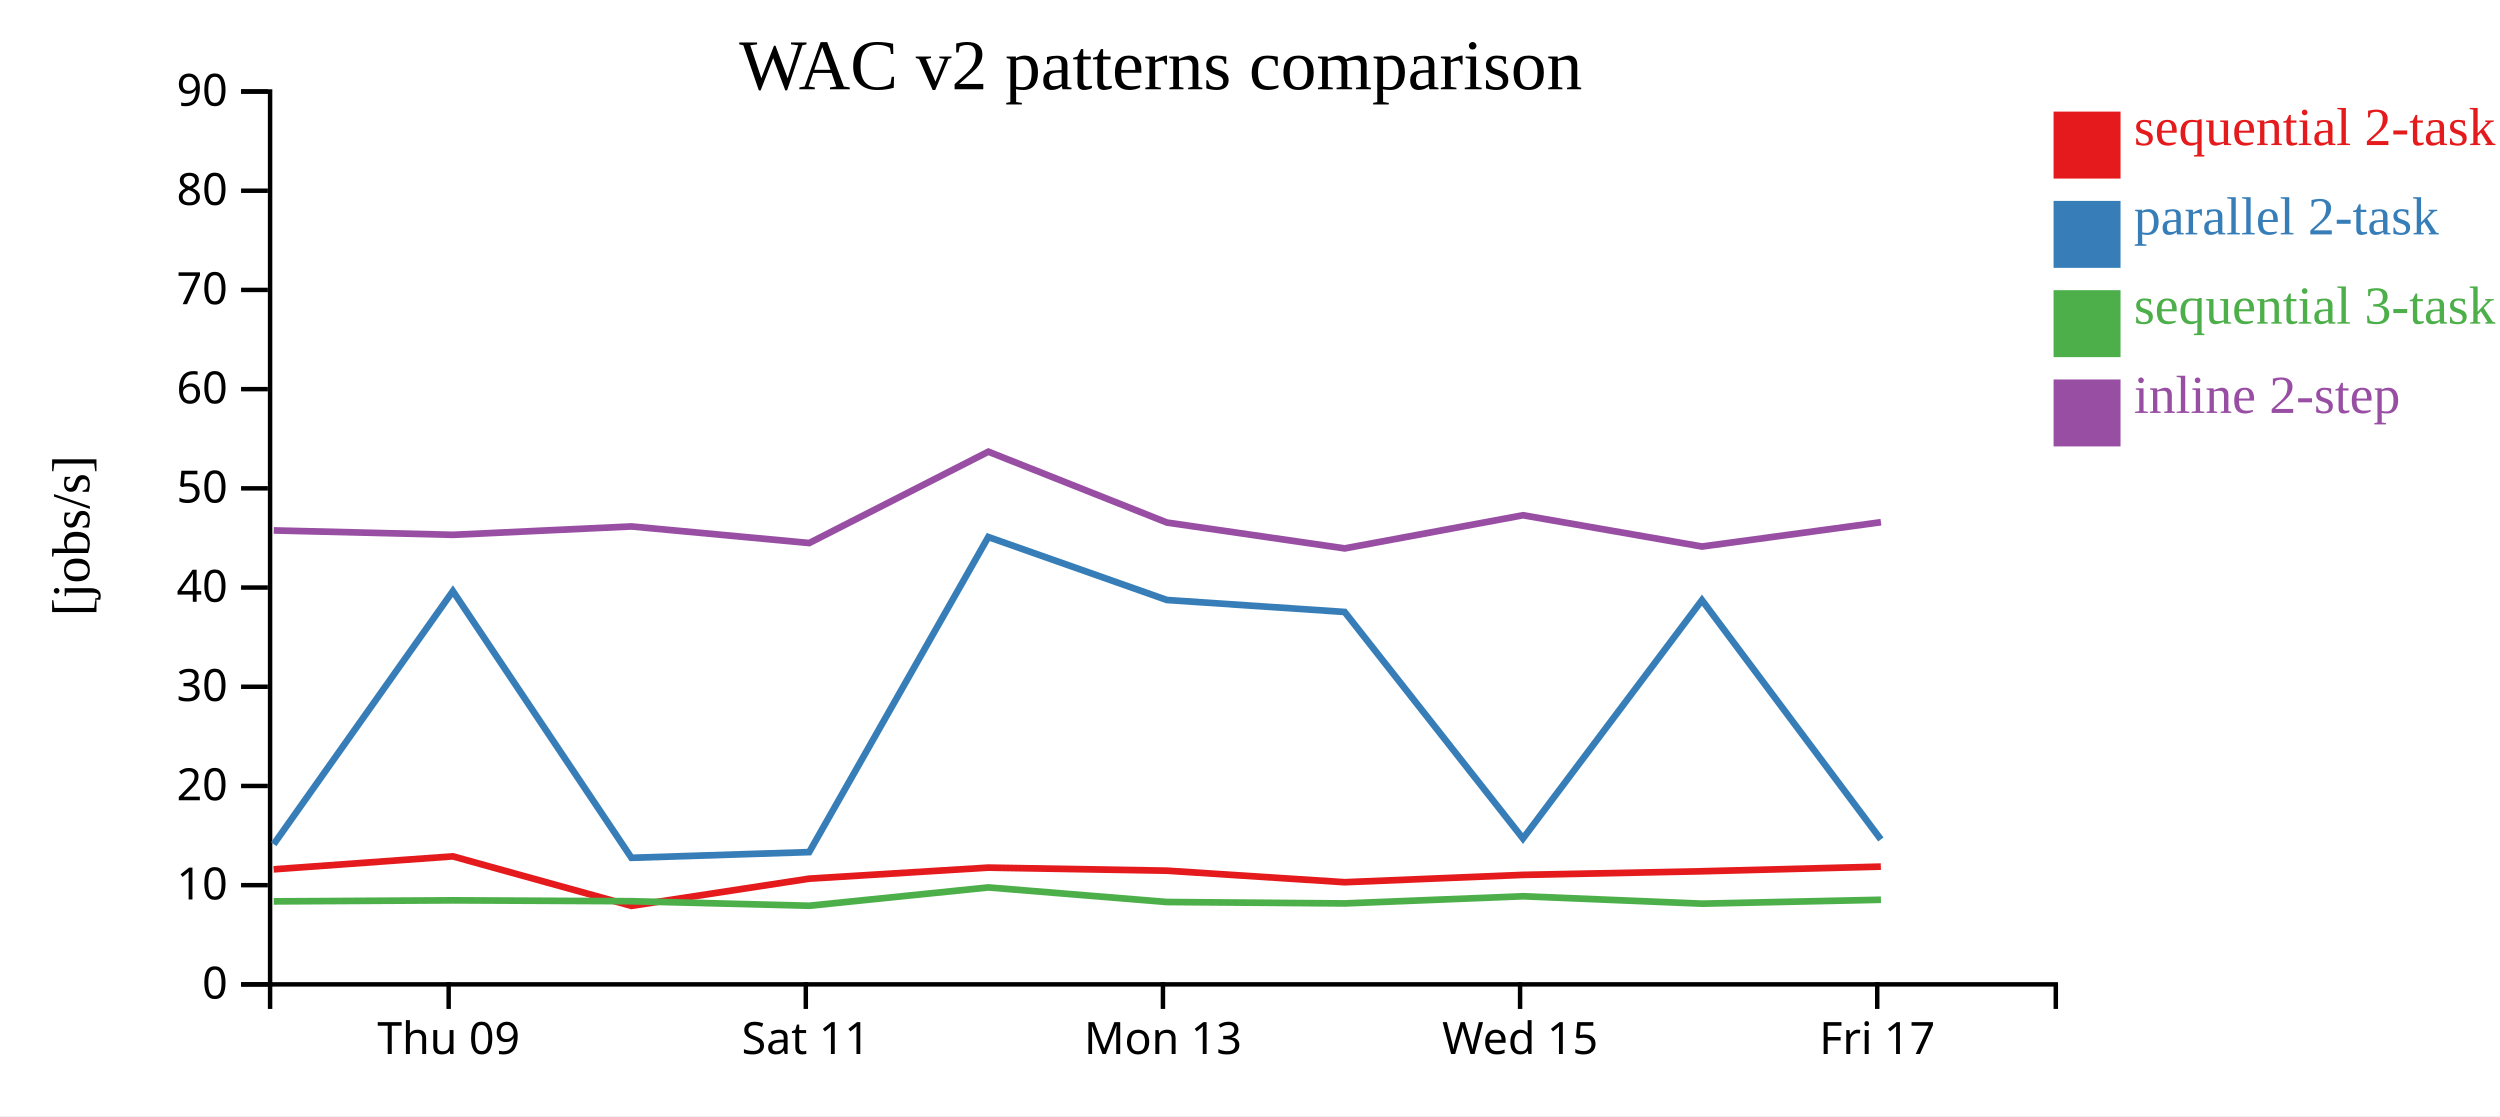
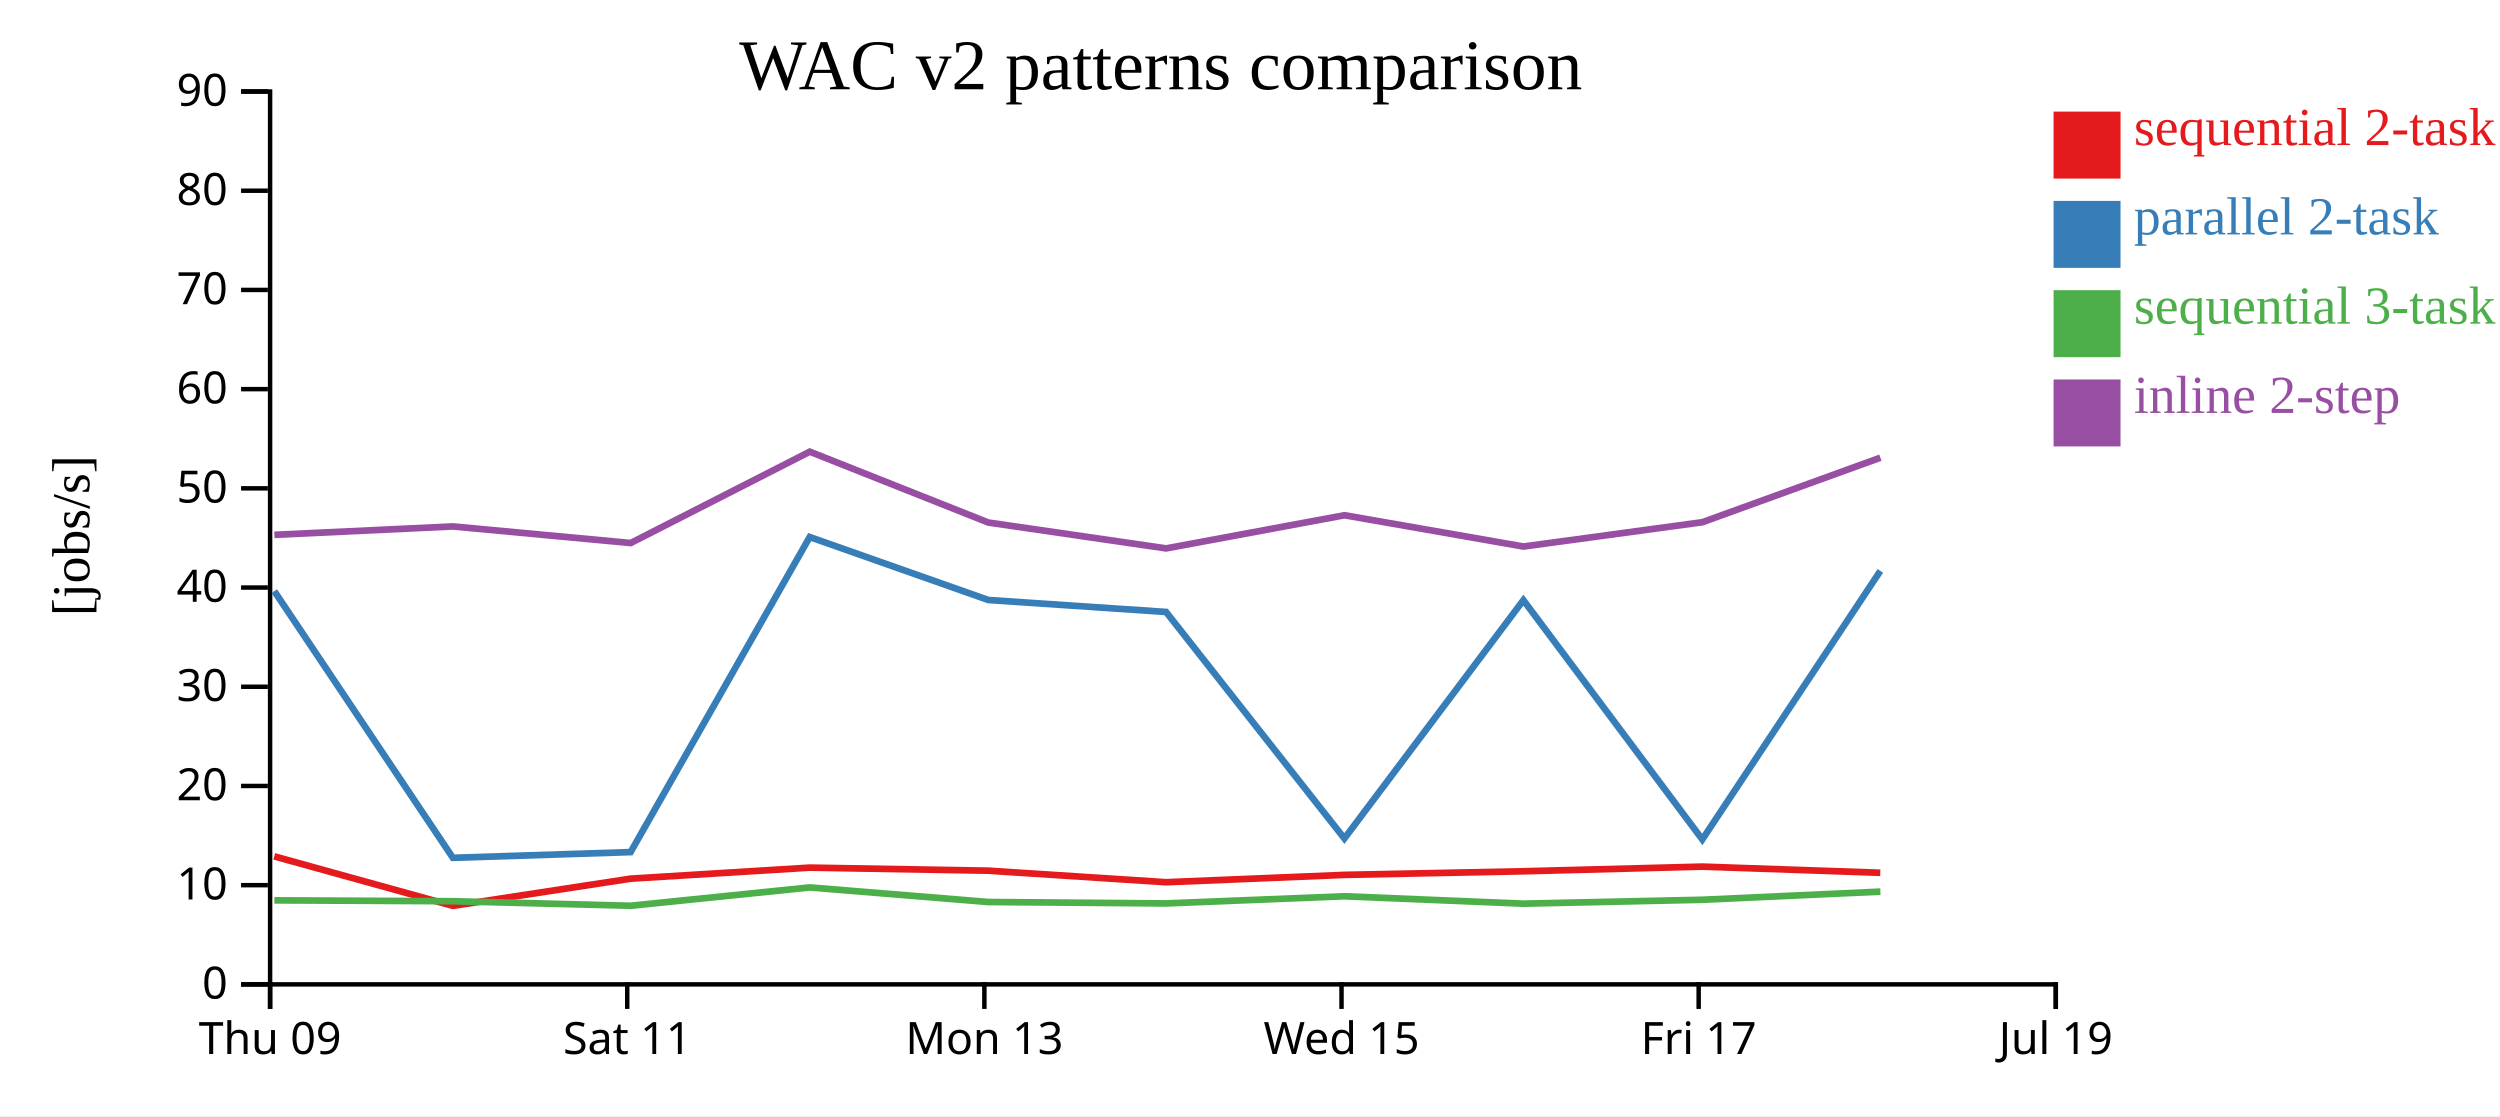
<svg xmlns="http://www.w3.org/2000/svg" width="560" height="250">
  <rect width="100%" height="100%" fill="white" />
  <g transform="translate(60,20)">
    <g transform="translate(0,200)" fill="none" font-size="10" font-family="sans-serif" text-anchor="middle">
      <path class="domain" stroke="currentColor" d="M0.5,6V0.5H400.5V6" />
-       <g class="tick" opacity="1" transform="translate(40.5,0)">
+       <g class="tick" opacity="1" transform="translate(0.5,0)">
        <line stroke="currentColor" y2="6" />
        <text fill="currentColor" y="9" dy="0.71em">Thu 09</text>
      </g>
-       <g class="tick" opacity="1" transform="translate(120.5,0)">
+       <g class="tick" opacity="1" transform="translate(80.5,0)">
        <line stroke="currentColor" y2="6" />
        <text fill="currentColor" y="9" dy="0.71em">Sat 11</text>
      </g>
-       <g class="tick" opacity="1" transform="translate(200.5,0)">
+       <g class="tick" opacity="1" transform="translate(160.5,0)">
        <line stroke="currentColor" y2="6" />
        <text fill="currentColor" y="9" dy="0.71em">Mon 13</text>
      </g>
-       <g class="tick" opacity="1" transform="translate(280.5,0)">
+       <g class="tick" opacity="1" transform="translate(240.5,0)">
        <line stroke="currentColor" y2="6" />
        <text fill="currentColor" y="9" dy="0.71em">Wed 15</text>
      </g>
-       <g class="tick" opacity="1" transform="translate(360.5,0)">
+       <g class="tick" opacity="1" transform="translate(320.5,0)">
        <line stroke="currentColor" y2="6" />
        <text fill="currentColor" y="9" dy="0.71em">Fri 17</text>
+       </g>
+       <g class="tick" opacity="1" transform="translate(400.5,0)">
+         <line stroke="currentColor" y2="6" />
+         <text fill="currentColor" y="9" dy="0.71em">Jul 19</text>
      </g>
    </g>
    <g fill="none" font-size="10" font-family="sans-serif" text-anchor="end">
      <path class="domain" stroke="currentColor" d="M-6,200.5H0.5V0.5H-6" />
      <g class="tick" opacity="1" transform="translate(0,200.5)">
        <line stroke="currentColor" x2="-6" />
        <text fill="currentColor" x="-9" dy="0.32em">0</text>
      </g>
      <g class="tick" opacity="1" transform="translate(0,178.2778)">
        <line stroke="currentColor" x2="-6" />
        <text fill="currentColor" x="-9" dy="0.32em">10</text>
      </g>
      <g class="tick" opacity="1" transform="translate(0,156.0556)">
        <line stroke="currentColor" x2="-6" />
        <text fill="currentColor" x="-9" dy="0.32em">20</text>
      </g>
      <g class="tick" opacity="1" transform="translate(0,133.8333)">
        <line stroke="currentColor" x2="-6" />
        <text fill="currentColor" x="-9" dy="0.32em">30</text>
      </g>
      <g class="tick" opacity="1" transform="translate(0,111.6111)">
        <line stroke="currentColor" x2="-6" />
        <text fill="currentColor" x="-9" dy="0.32em">40</text>
      </g>
      <g class="tick" opacity="1" transform="translate(0,89.38889)">
        <line stroke="currentColor" x2="-6" />
        <text fill="currentColor" x="-9" dy="0.32em">50</text>
      </g>
      <g class="tick" opacity="1" transform="translate(0,67.16667)">
        <line stroke="currentColor" x2="-6" />
        <text fill="currentColor" x="-9" dy="0.32em">60</text>
      </g>
      <g class="tick" opacity="1" transform="translate(0,44.94444)">
        <line stroke="currentColor" x2="-6" />
        <text fill="currentColor" x="-9" dy="0.32em">70</text>
      </g>
      <g class="tick" opacity="1" transform="translate(0,22.72222)">
        <line stroke="currentColor" x2="-6" />
        <text fill="currentColor" x="-9" dy="0.32em">80</text>
      </g>
      <g class="tick" opacity="1" transform="translate(0,0.5)">
        <line stroke="currentColor" x2="-6" />
        <text fill="currentColor" x="-9" dy="0.32em">90</text>
      </g>
    </g>
    <text text-anchor="middle" style="font-size: 12px" transform="rotate(-90)" y="-40" x="-100">[jobs/s]</text>
    <text text-anchor="middle" style="font-size: 16px" y="0" x="200">WAC v2 patterns comparison</text>
-     <path class="line" fill="none" stroke="#e41a1c" stroke-width="1.5" d="M1.297,174.73L41.433,171.824L81.431,182.91L121.249,176.822L161.368,174.349L201.373,175.033L241.191,177.618L281.134,175.975L321.231,175.166L361.305,174.123" />
-     <path class="line" fill="none" stroke="#377eb8" stroke-width="1.5" d="M1.306,169.113L41.443,112.414L81.441,172.148L121.258,170.871L161.375,100.295L201.381,114.398L241.2,117.081L281.143,167.822L321.24,114.438L361.314,168.038" />
-     <path class="line" fill="none" stroke="#4daf4a" stroke-width="1.5" d="M1.318,181.908L41.454,181.678L81.452,181.873L121.271,182.89L161.385,178.785L201.393,182.051L241.212,182.368L281.154,180.763L321.252,182.422L361.325,181.548" />
-     <path class="line" fill="none" stroke="#984ea3" stroke-width="1.5" d="M1.323,98.815L41.46,99.801L81.458,97.923L121.276,101.637L161.39,81.177L201.398,97.053L241.217,102.841L281.159,95.415L321.257,102.423L361.331,96.976" />
+     <path class="line" fill="none" stroke="#e41a1c" stroke-width="1.5" d="M1.433,171.824L41.431,182.91L81.249,176.822L121.368,174.349L161.373,175.033L201.191,177.618L241.134,175.975L281.231,175.166L321.305,174.123L361.188,175.5" />
+     <path class="line" fill="none" stroke="#377eb8" stroke-width="1.5" d="M1.443,112.414L41.441,172.148L81.258,170.871L121.375,100.295L161.381,114.398L201.2,117.081L241.143,167.822L281.24,114.438L321.314,168.038L361.196,107.883" />
+     <path class="line" fill="none" stroke="#4daf4a" stroke-width="1.5" d="M1.454,181.678L41.452,181.873L81.271,182.89L121.385,178.785L161.393,182.051L201.212,182.368L241.154,180.763L281.252,182.422L321.325,181.548L361.207,179.727" />
+     <path class="line" fill="none" stroke="#984ea3" stroke-width="1.5" d="M1.46,99.801L41.458,97.923L81.276,101.637L121.39,81.177L161.398,97.053L201.217,102.841L241.159,95.415L281.257,102.423L321.331,96.976L361.211,82.522" />
    <rect class="dot" x="400" y="5" width="15" height="15" style="fill: #e41a1c;" />
    <rect class="dot" x="400" y="25" width="15" height="15" style="fill: #377eb8;" />
    <rect class="dot" x="400" y="45" width="15" height="15" style="fill: #4daf4a;" />
    <rect class="dot" x="400" y="65" width="15" height="15" style="fill: #984ea3;" />
    <text class="label" x="418" y="12.5" style="fill: #e41a1c; alignment-baseline: middle;" text-anchor="left">sequential 2-task</text>
    <text class="label" x="418" y="32.5" style="fill: #377eb8; alignment-baseline: middle;" text-anchor="left">parallel 2-task</text>
    <text class="label" x="418" y="52.5" style="fill: #4daf4a; alignment-baseline: middle;" text-anchor="left">sequential 3-task</text>
    <text class="label" x="418" y="72.5" style="fill: #984ea3; alignment-baseline: middle;" text-anchor="left">inline 2-step</text>
  </g>
</svg>
